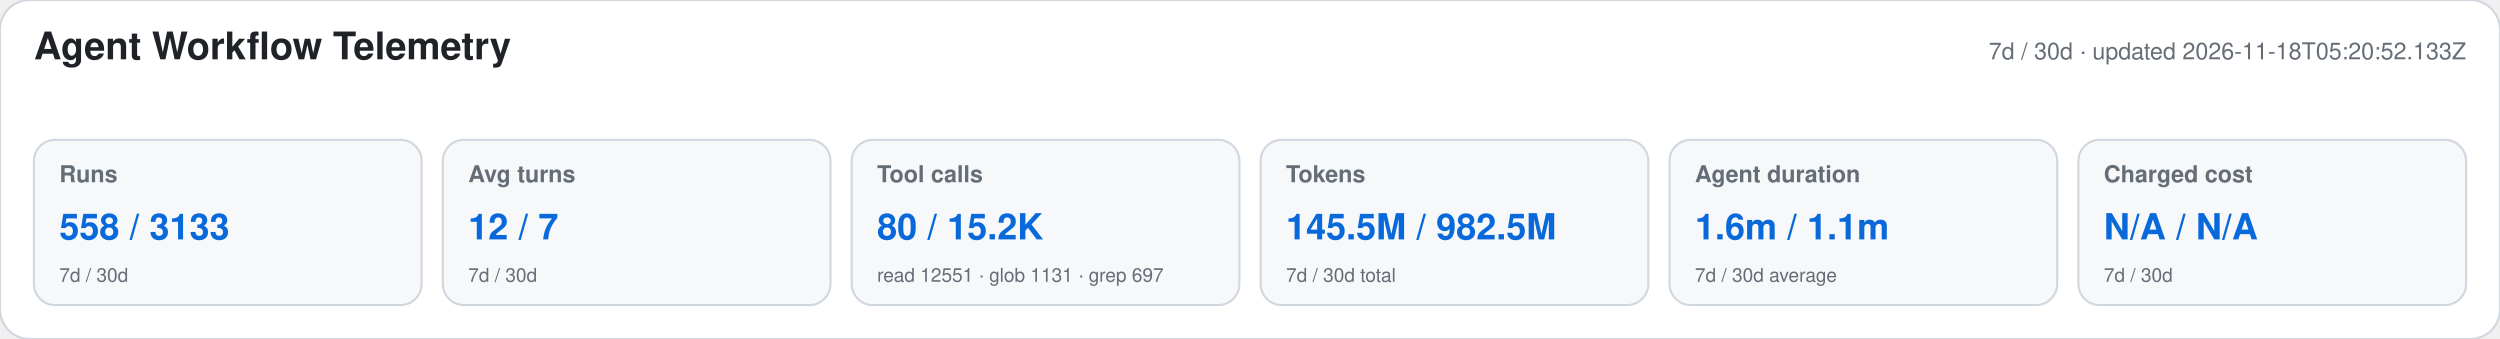
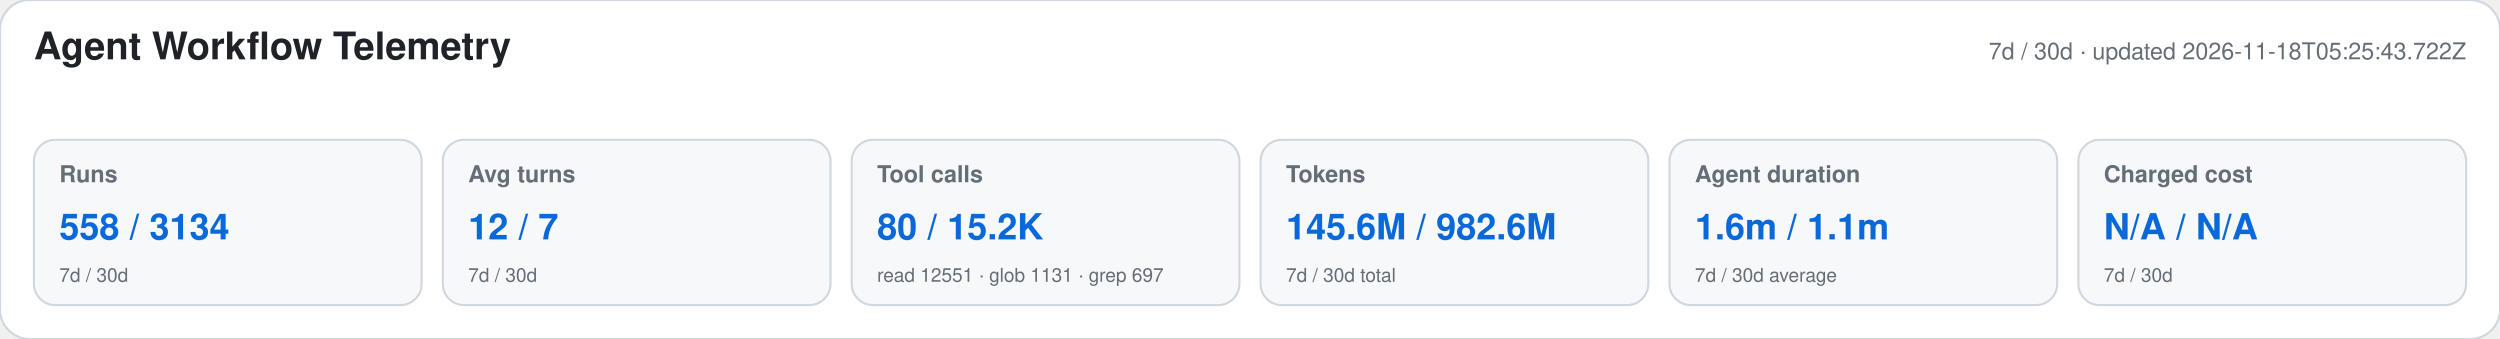
<svg xmlns="http://www.w3.org/2000/svg" width="1180" height="160" viewBox="0 0 1180 160" role="img" aria-labelledby="title desc">
  <style>text{font-family:-apple-system,BlinkMacSystemFont,"Segoe UI",Helvetica,Arial,sans-serif}.heading{font-size:18px;font-weight:650;fill:#1f2328}.meta,.label,.secondary{fill:#656d76}.meta,.label{font-size:11px}.label{font-weight:600}.primary{font-size:17px;font-weight:700;fill:#0969da}.secondary{font-size:9px}</style>
  <rect width="1180" height="160" rx="14" fill="#ffffff" stroke="#d0d7de" />
  <text x="16" y="28" class="heading">Agent Workflow Telemetry</text>
-   <text x="1164" y="28" text-anchor="end" class="meta">7d / 30d · updated 2026-11-18T05:20:52.133Z</text>
+   <text x="1164" y="28" text-anchor="end" class="meta">7d / 30d · updated 2026-11-18T05:25:43.722Z</text>
  <g>
    <rect x="16" y="66" width="183" height="78" rx="10" fill="#f6f8fa" stroke="#d0d7de" />
    <text x="28" y="86" class="label">Runs</text>
-     <text x="28" y="113" class="primary">558 / 3133</text>
+     <text x="28" y="113" class="primary">558 / 3134</text>
    <text x="28" y="133" class="secondary">7d / 30d</text>
  </g>
  <g>
    <rect x="209" y="66" width="183" height="78" rx="10" fill="#f6f8fa" stroke="#d0d7de" />
    <text x="221" y="86" class="label">Avg turns</text>
    <text x="221" y="113" class="primary">12 / 7</text>
    <text x="221" y="133" class="secondary">7d / 30d</text>
  </g>
  <g>
    <rect x="402" y="66" width="183" height="78" rx="10" fill="#f6f8fa" stroke="#d0d7de" />
    <text x="414" y="86" class="label">Tool calls</text>
    <text x="414" y="113" class="primary">80 / 15.2K</text>
    <text x="414" y="133" class="secondary">read 12551 · glob 1131 · grep 697</text>
  </g>
  <g>
    <rect x="595" y="66" width="183" height="78" rx="10" fill="#f6f8fa" stroke="#d0d7de" />
    <text x="607" y="86" class="label">Tokens</text>
-     <text x="607" y="113" class="primary">145.5M / 982.5M</text>
+     <text x="607" y="113" class="primary">145.6M / 982.6M</text>
    <text x="607" y="133" class="secondary">7d / 30d total</text>
  </g>
  <g>
    <rect x="788" y="66" width="183" height="78" rx="10" fill="#f6f8fa" stroke="#d0d7de" />
    <text x="800" y="86" class="label">Agent duration</text>
    <text x="800" y="113" class="primary">1.6m / 1.1m</text>
    <text x="800" y="133" class="secondary">7d / 30d average</text>
  </g>
  <g>
    <rect x="981" y="66" width="183" height="78" rx="10" fill="#f6f8fa" stroke="#d0d7de" />
    <text x="993" y="86" class="label">Charged cost</text>
    <text x="993" y="113" class="primary">N/A / N/A</text>
    <text x="993" y="133" class="secondary">7d / 30d</text>
  </g>
</svg>
